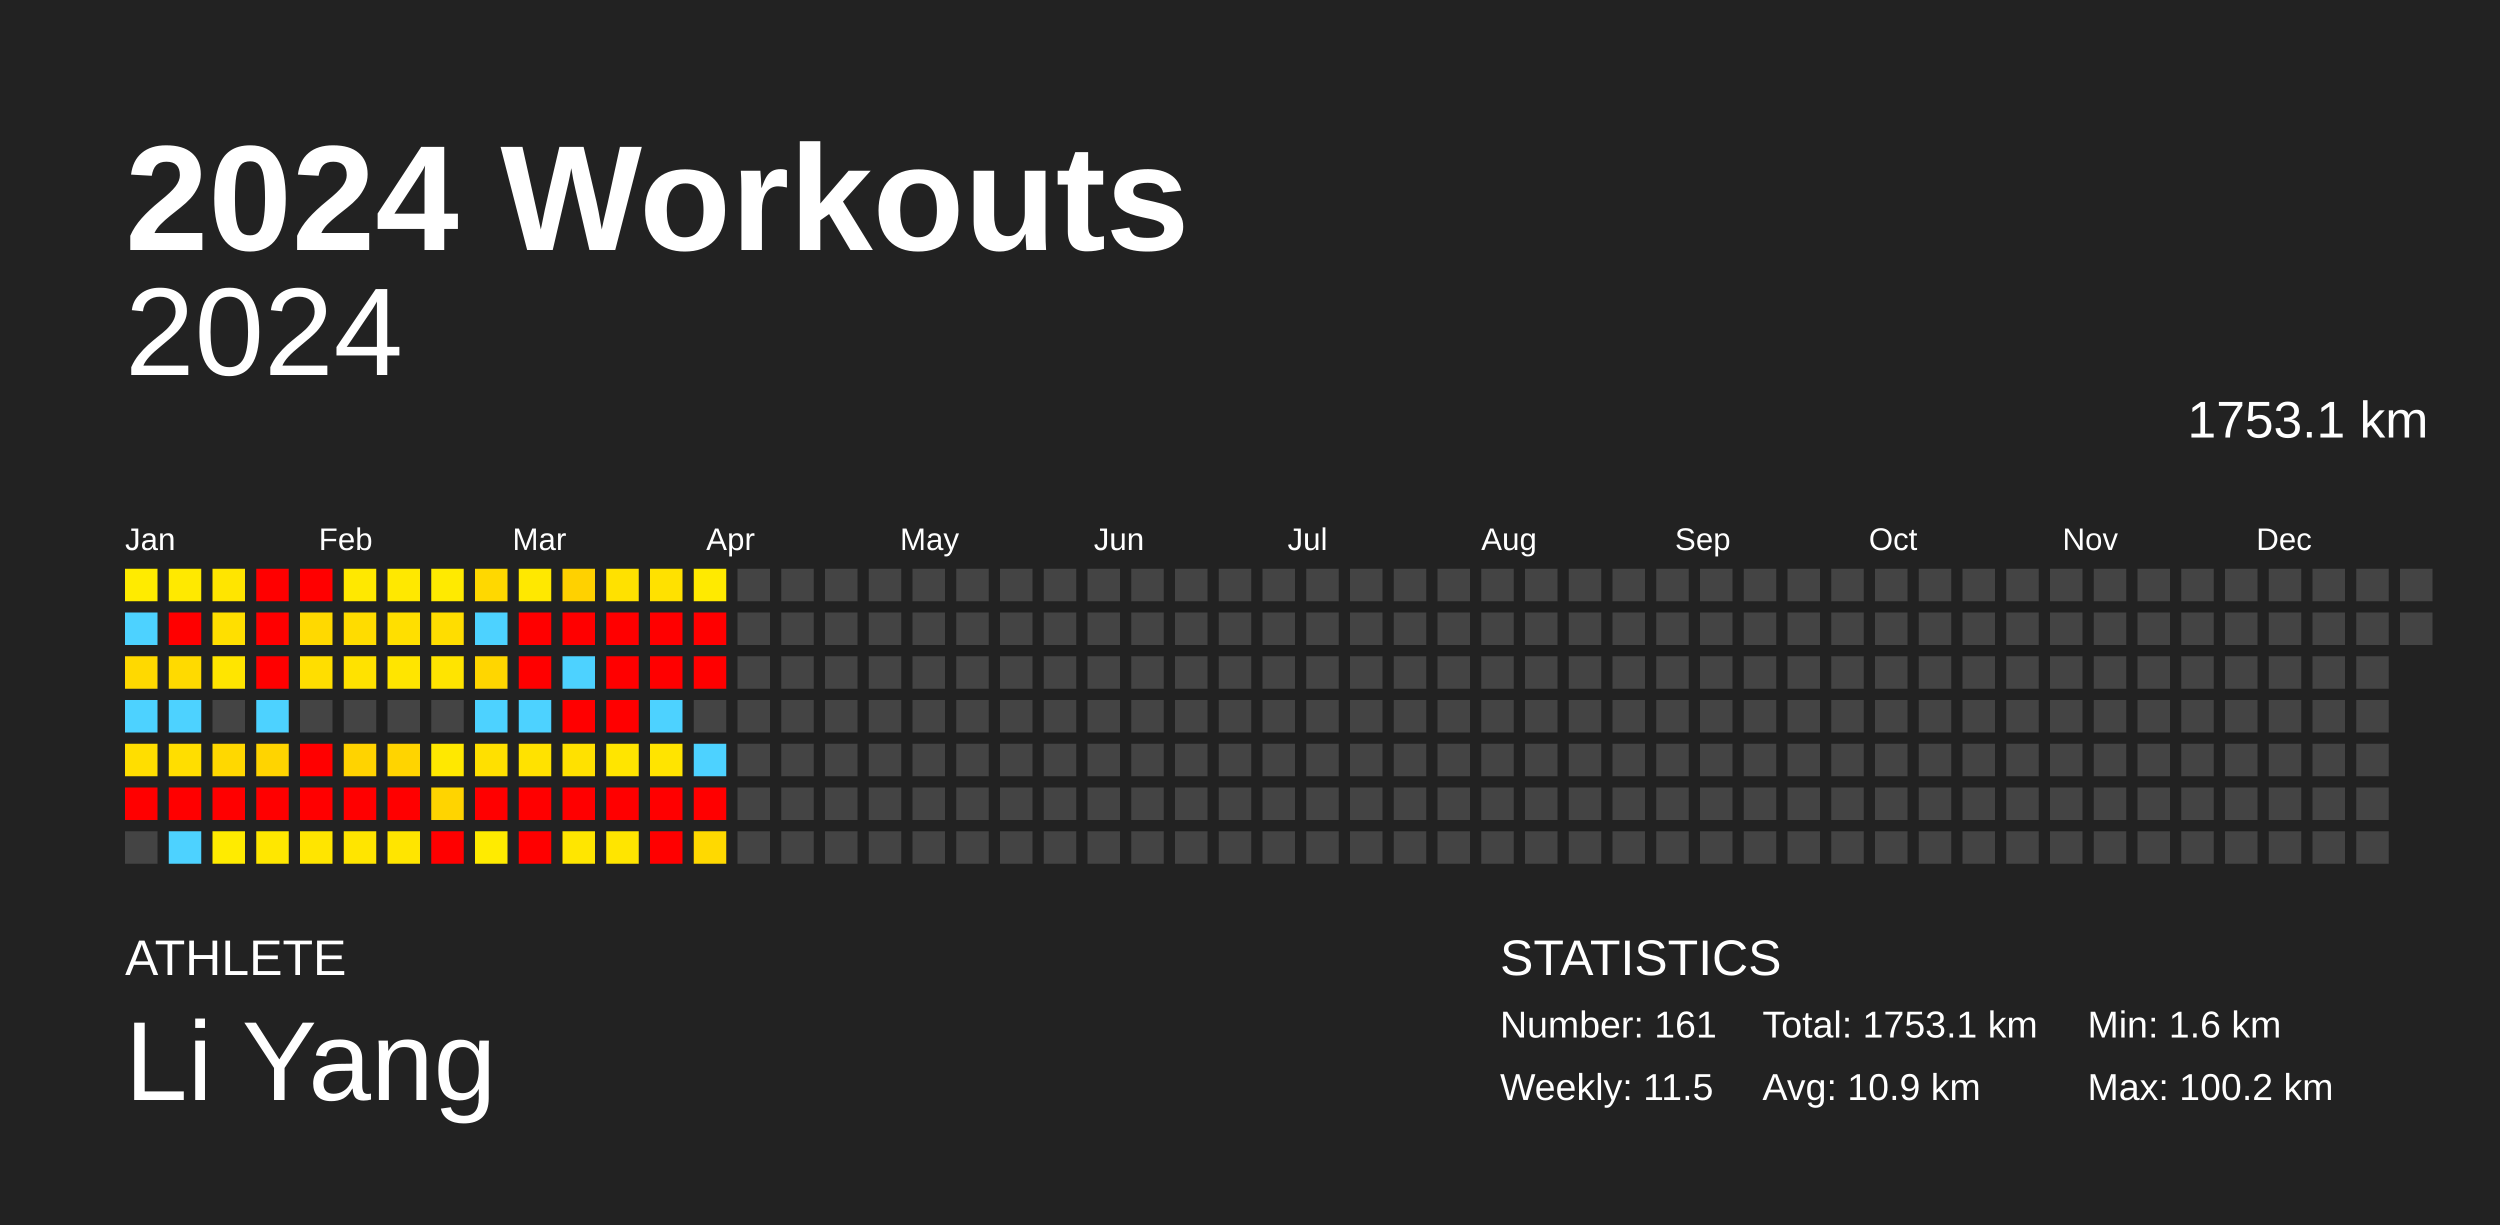
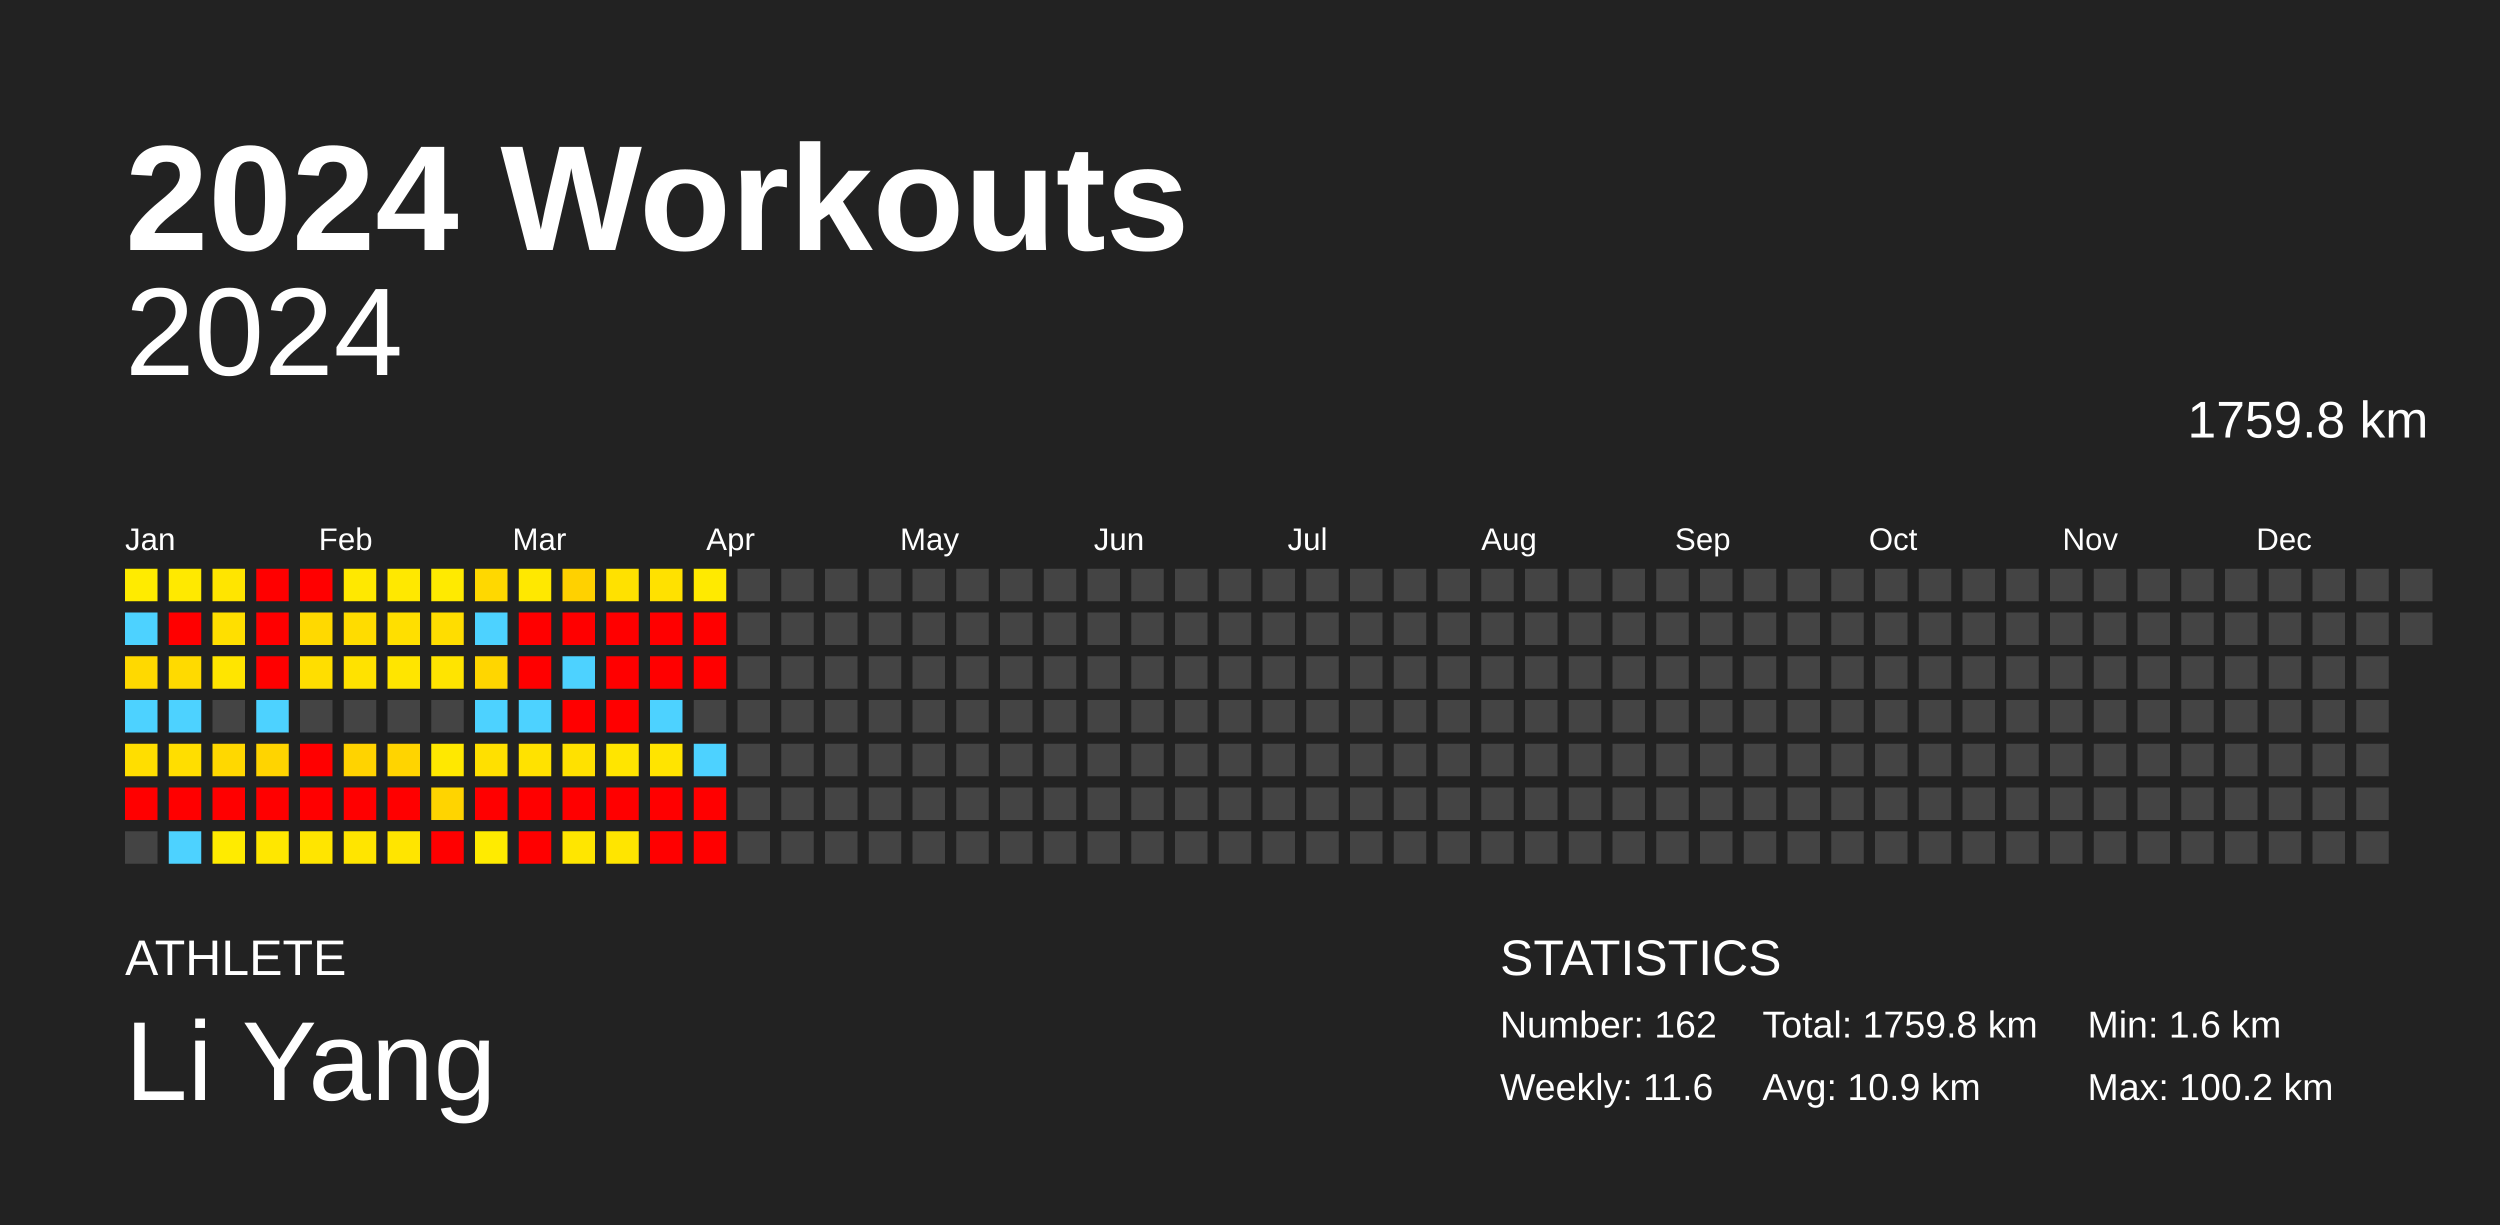
<svg xmlns="http://www.w3.org/2000/svg" baseProfile="full" height="98mm" version="1.1" viewBox="0,0,200,98" width="200mm">
  <defs />
  <rect fill="#222222" height="98" width="200" x="0" y="0" />
  <text fill="#FFFFFF" style="font-size:12px; font-family:Arial; font-weight:bold;" x="10" y="20">2024 Workouts</text>
  <text fill="#FFFFFF" style="font-size:4px; font-family:Arial" x="10" y="78">ATHLETE</text>
  <text fill="#FFFFFF" style="font-size:9px; font-family:Arial" x="10" y="88">Li Yang</text>
  <text fill="#FFFFFF" style="font-size:4px; font-family:Arial" x="120" y="78">STATISTICS</text>
-   <text fill="#FFFFFF" style="font-size:3px; font-family:Arial" x="120" y="83">Number: 161</text>
-   <text fill="#FFFFFF" style="font-size:3px; font-family:Arial" x="120" y="88">Weekly: 11.5</text>
-   <text fill="#FFFFFF" style="font-size:3px; font-family:Arial" x="141" y="83">Total: 1753.1 km</text>
+   <text fill="#FFFFFF" style="font-size:3px; font-family:Arial" x="120" y="83">Number: 162</text>
+   <text fill="#FFFFFF" style="font-size:3px; font-family:Arial" x="120" y="88">Weekly: 11.6</text>
+   <text fill="#FFFFFF" style="font-size:3px; font-family:Arial" x="141" y="83">Total: 1759.8 km</text>
  <text fill="#FFFFFF" style="font-size:3px; font-family:Arial" x="141" y="88">Avg: 10.9 km</text>
  <text fill="#FFFFFF" style="font-size:3px; font-family:Arial" x="167" y="83">Min: 1.6 km</text>
  <text fill="#FFFFFF" style="font-size:3px; font-family:Arial" x="167" y="88">Max: 100.2 km</text>
  <text alignment-baseline="hanging" fill="#FFFFFF" style="font-size:10.0px; font-family:Arial;" x="10" y="30">2024</text>
-   <text alignment-baseline="hanging" fill="#FFFFFF" style="font-size:4.125px; font-family:Arial;" x="175" y="35">1753.1 km</text>
+   <text alignment-baseline="hanging" fill="#FFFFFF" style="font-size:4.125px; font-family:Arial;" x="175" y="35">1759.8 km</text>
  <text fill="#FFFFFF" style="font-size:2.5px; font-family:Arial" x="10.0" y="44">Jan</text>
  <text fill="#FFFFFF" style="font-size:2.5px; font-family:Arial" x="25.5" y="44">Feb</text>
  <text fill="#FFFFFF" style="font-size:2.5px; font-family:Arial" x="41.0" y="44">Mar</text>
  <text fill="#FFFFFF" style="font-size:2.5px; font-family:Arial" x="56.5" y="44">Apr</text>
  <text fill="#FFFFFF" style="font-size:2.5px; font-family:Arial" x="72.0" y="44">May</text>
  <text fill="#FFFFFF" style="font-size:2.5px; font-family:Arial" x="87.5" y="44">Jun</text>
  <text fill="#FFFFFF" style="font-size:2.5px; font-family:Arial" x="103.0" y="44">Jul</text>
  <text fill="#FFFFFF" style="font-size:2.5px; font-family:Arial" x="118.5" y="44">Aug</text>
  <text fill="#FFFFFF" style="font-size:2.5px; font-family:Arial" x="134.0" y="44">Sep</text>
  <text fill="#FFFFFF" style="font-size:2.5px; font-family:Arial" x="149.5" y="44">Oct</text>
  <text fill="#FFFFFF" style="font-size:2.5px; font-family:Arial" x="165.0" y="44">Nov</text>
  <text fill="#FFFFFF" style="font-size:2.5px; font-family:Arial" x="180.5" y="44">Dec</text>
  <rect fill="#ffeb00" height="2.6" width="2.6" x="10.0" y="45.5" />
  <rect fill="#4dd2ff" height="2.6" width="2.6" x="10.0" y="49.0" />
  <rect fill="#ffd900" height="2.6" width="2.6" x="10.0" y="52.5" />
  <rect fill="#4dd2ff" height="2.6" width="2.6" x="10.0" y="56.0" />
  <rect fill="#ffde00" height="2.6" width="2.6" x="10.0" y="59.5" />
  <rect fill="red" height="2.6" width="2.6" x="10.0" y="63.0" />
  <rect fill="#444444" height="2.6" width="2.6" x="10.0" y="66.5" />
  <rect fill="#ffe900" height="2.6" width="2.6" x="13.5" y="45.5" />
  <rect fill="red" height="2.6" width="2.6" x="13.5" y="49.0" />
  <rect fill="#ffda00" height="2.6" width="2.6" x="13.5" y="52.5" />
  <rect fill="#4dd2ff" height="2.6" width="2.6" x="13.5" y="56.0" />
  <rect fill="#ffde00" height="2.6" width="2.6" x="13.5" y="59.5" />
  <rect fill="red" height="2.6" width="2.6" x="13.5" y="63.0" />
  <rect fill="#4dd2ff" height="2.6" width="2.6" x="13.5" y="66.5" />
  <rect fill="#ffe500" height="2.6" width="2.6" x="17.0" y="45.5" />
  <rect fill="#ffdf00" height="2.6" width="2.6" x="17.0" y="49.0" />
  <rect fill="#ffe500" height="2.6" width="2.6" x="17.0" y="52.5" />
  <rect fill="#444444" height="2.6" width="2.6" x="17.0" y="56.0" />
  <rect fill="#ffd800" height="2.6" width="2.6" x="17.0" y="59.5" />
  <rect fill="red" height="2.6" width="2.6" x="17.0" y="63.0" />
  <rect fill="#ffeb00" height="2.6" width="2.6" x="17.0" y="66.5" />
  <rect fill="red" height="2.6" width="2.6" x="20.5" y="45.5" />
  <rect fill="red" height="2.6" width="2.6" x="20.5" y="49.0" />
  <rect fill="red" height="2.6" width="2.6" x="20.5" y="52.5" />
  <rect fill="#4dd2ff" height="2.6" width="2.6" x="20.5" y="56.0" />
  <rect fill="#ffd400" height="2.6" width="2.6" x="20.5" y="59.5" />
  <rect fill="red" height="2.6" width="2.6" x="20.5" y="63.0" />
  <rect fill="#ffe700" height="2.6" width="2.6" x="20.5" y="66.5" />
  <rect fill="red" height="2.6" width="2.6" x="24.0" y="45.5" />
  <rect fill="#ffd900" height="2.6" width="2.6" x="24.0" y="49.0" />
  <rect fill="#ffde00" height="2.6" width="2.6" x="24.0" y="52.5" />
  <rect fill="#444444" height="2.6" width="2.6" x="24.0" y="56.0" />
  <rect fill="red" height="2.6" width="2.6" x="24.0" y="59.5" />
  <rect fill="red" height="2.6" width="2.6" x="24.0" y="63.0" />
  <rect fill="#ffe500" height="2.6" width="2.6" x="24.0" y="66.5" />
  <rect fill="#ffe800" height="2.6" width="2.6" x="27.5" y="45.5" />
  <rect fill="#ffdc00" height="2.6" width="2.6" x="27.5" y="49.0" />
  <rect fill="#ffe200" height="2.6" width="2.6" x="27.5" y="52.5" />
  <rect fill="#444444" height="2.6" width="2.6" x="27.5" y="56.0" />
  <rect fill="#ffd300" height="2.6" width="2.6" x="27.5" y="59.5" />
  <rect fill="red" height="2.6" width="2.6" x="27.5" y="63.0" />
  <rect fill="#ffe500" height="2.6" width="2.6" x="27.5" y="66.5" />
  <rect fill="#ffe800" height="2.6" width="2.6" x="31.0" y="45.5" />
  <rect fill="#ffdf00" height="2.6" width="2.6" x="31.0" y="49.0" />
  <rect fill="#ffe500" height="2.6" width="2.6" x="31.0" y="52.5" />
  <rect fill="#444444" height="2.6" width="2.6" x="31.0" y="56.0" />
  <rect fill="#ffd400" height="2.6" width="2.6" x="31.0" y="59.5" />
  <rect fill="red" height="2.6" width="2.6" x="31.0" y="63.0" />
  <rect fill="#ffe500" height="2.6" width="2.6" x="31.0" y="66.5" />
  <rect fill="#ffea00" height="2.6" width="2.6" x="34.5" y="45.5" />
  <rect fill="#ffdd00" height="2.6" width="2.6" x="34.5" y="49.0" />
  <rect fill="#ffe400" height="2.6" width="2.6" x="34.5" y="52.5" />
  <rect fill="#444444" height="2.6" width="2.6" x="34.5" y="56.0" />
  <rect fill="#ffe800" height="2.6" width="2.6" x="34.5" y="59.5" />
  <rect fill="#ffd400" height="2.6" width="2.6" x="34.5" y="63.0" />
  <rect fill="red" height="2.6" width="2.6" x="34.5" y="66.5" />
  <rect fill="#ffd800" height="2.6" width="2.6" x="38.0" y="45.5" />
  <rect fill="#4dd2ff" height="2.6" width="2.6" x="38.0" y="49.0" />
  <rect fill="#ffd600" height="2.6" width="2.6" x="38.0" y="52.5" />
  <rect fill="#4dd2ff" height="2.6" width="2.6" x="38.0" y="56.0" />
  <rect fill="#ffe000" height="2.6" width="2.6" x="38.0" y="59.5" />
  <rect fill="red" height="2.6" width="2.6" x="38.0" y="63.0" />
  <rect fill="#ffeb00" height="2.6" width="2.6" x="38.0" y="66.5" />
  <rect fill="#ffe800" height="2.6" width="2.6" x="41.5" y="45.5" />
  <rect fill="red" height="2.6" width="2.6" x="41.5" y="49.0" />
  <rect fill="red" height="2.6" width="2.6" x="41.5" y="52.5" />
  <rect fill="#4dd2ff" height="2.6" width="2.6" x="41.5" y="56.0" />
  <rect fill="#ffe200" height="2.6" width="2.6" x="41.5" y="59.5" />
  <rect fill="red" height="2.6" width="2.6" x="41.5" y="63.0" />
  <rect fill="red" height="2.6" width="2.6" x="41.5" y="66.5" />
  <rect fill="#ffd100" height="2.6" width="2.6" x="45.0" y="45.5" />
  <rect fill="red" height="2.6" width="2.6" x="45.0" y="49.0" />
  <rect fill="#4dd2ff" height="2.6" width="2.6" x="45.0" y="52.5" />
  <rect fill="red" height="2.6" width="2.6" x="45.0" y="56.0" />
  <rect fill="#ffe100" height="2.6" width="2.6" x="45.0" y="59.5" />
  <rect fill="red" height="2.6" width="2.6" x="45.0" y="63.0" />
  <rect fill="#ffe600" height="2.6" width="2.6" x="45.0" y="66.5" />
  <rect fill="#ffe100" height="2.6" width="2.6" x="48.5" y="45.5" />
  <rect fill="red" height="2.6" width="2.6" x="48.5" y="49.0" />
  <rect fill="red" height="2.6" width="2.6" x="48.5" y="52.5" />
  <rect fill="red" height="2.6" width="2.6" x="48.5" y="56.0" />
  <rect fill="#ffe500" height="2.6" width="2.6" x="48.5" y="59.5" />
  <rect fill="red" height="2.6" width="2.6" x="48.5" y="63.0" />
  <rect fill="#ffe500" height="2.6" width="2.6" x="48.5" y="66.5" />
  <rect fill="#ffe100" height="2.6" width="2.6" x="52.0" y="45.5" />
  <rect fill="red" height="2.6" width="2.6" x="52.0" y="49.0" />
  <rect fill="red" height="2.6" width="2.6" x="52.0" y="52.5" />
  <rect fill="#4dd2ff" height="2.6" width="2.6" x="52.0" y="56.0" />
  <rect fill="#ffe400" height="2.6" width="2.6" x="52.0" y="59.5" />
  <rect fill="red" height="2.6" width="2.6" x="52.0" y="63.0" />
  <rect fill="red" height="2.6" width="2.6" x="52.0" y="66.5" />
  <rect fill="#ffea00" height="2.6" width="2.6" x="55.5" y="45.5" />
  <rect fill="red" height="2.6" width="2.6" x="55.5" y="49.0" />
  <rect fill="red" height="2.6" width="2.6" x="55.5" y="52.5" />
  <rect fill="#444444" height="2.6" width="2.6" x="55.5" y="56.0" />
  <rect fill="#4dd2ff" height="2.6" width="2.6" x="55.5" y="59.5" />
  <rect fill="red" height="2.6" width="2.6" x="55.5" y="63.0" />
-   <rect fill="#ffd900" height="2.6" width="2.6" x="55.5" y="66.5" />
+   <rect fill="red" height="2.6" width="2.6" x="55.5" y="66.5" />
  <rect fill="#444444" height="2.6" width="2.6" x="59.0" y="45.5" />
  <rect fill="#444444" height="2.6" width="2.6" x="59.0" y="49.0" />
  <rect fill="#444444" height="2.6" width="2.6" x="59.0" y="52.5" />
  <rect fill="#444444" height="2.6" width="2.6" x="59.0" y="56.0" />
  <rect fill="#444444" height="2.6" width="2.6" x="59.0" y="59.5" />
  <rect fill="#444444" height="2.6" width="2.6" x="59.0" y="63.0" />
  <rect fill="#444444" height="2.6" width="2.6" x="59.0" y="66.5" />
  <rect fill="#444444" height="2.6" width="2.6" x="62.5" y="45.5" />
  <rect fill="#444444" height="2.6" width="2.6" x="62.5" y="49.0" />
  <rect fill="#444444" height="2.6" width="2.6" x="62.5" y="52.5" />
  <rect fill="#444444" height="2.6" width="2.6" x="62.5" y="56.0" />
  <rect fill="#444444" height="2.6" width="2.6" x="62.5" y="59.5" />
  <rect fill="#444444" height="2.6" width="2.6" x="62.5" y="63.0" />
  <rect fill="#444444" height="2.6" width="2.6" x="62.5" y="66.5" />
  <rect fill="#444444" height="2.6" width="2.6" x="66.0" y="45.5" />
  <rect fill="#444444" height="2.6" width="2.6" x="66.0" y="49.0" />
  <rect fill="#444444" height="2.6" width="2.6" x="66.0" y="52.5" />
  <rect fill="#444444" height="2.6" width="2.6" x="66.0" y="56.0" />
  <rect fill="#444444" height="2.6" width="2.6" x="66.0" y="59.5" />
  <rect fill="#444444" height="2.6" width="2.6" x="66.0" y="63.0" />
  <rect fill="#444444" height="2.6" width="2.6" x="66.0" y="66.5" />
  <rect fill="#444444" height="2.6" width="2.6" x="69.5" y="45.5" />
  <rect fill="#444444" height="2.6" width="2.6" x="69.5" y="49.0" />
  <rect fill="#444444" height="2.6" width="2.6" x="69.5" y="52.5" />
  <rect fill="#444444" height="2.6" width="2.6" x="69.5" y="56.0" />
  <rect fill="#444444" height="2.6" width="2.6" x="69.5" y="59.5" />
  <rect fill="#444444" height="2.6" width="2.6" x="69.5" y="63.0" />
  <rect fill="#444444" height="2.6" width="2.6" x="69.5" y="66.5" />
  <rect fill="#444444" height="2.6" width="2.6" x="73.0" y="45.5" />
  <rect fill="#444444" height="2.6" width="2.6" x="73.0" y="49.0" />
  <rect fill="#444444" height="2.6" width="2.6" x="73.0" y="52.5" />
  <rect fill="#444444" height="2.6" width="2.6" x="73.0" y="56.0" />
  <rect fill="#444444" height="2.6" width="2.6" x="73.0" y="59.5" />
  <rect fill="#444444" height="2.6" width="2.6" x="73.0" y="63.0" />
  <rect fill="#444444" height="2.6" width="2.6" x="73.0" y="66.5" />
  <rect fill="#444444" height="2.6" width="2.6" x="76.5" y="45.5" />
  <rect fill="#444444" height="2.6" width="2.6" x="76.5" y="49.0" />
  <rect fill="#444444" height="2.6" width="2.6" x="76.5" y="52.5" />
  <rect fill="#444444" height="2.6" width="2.6" x="76.5" y="56.0" />
  <rect fill="#444444" height="2.6" width="2.6" x="76.5" y="59.5" />
  <rect fill="#444444" height="2.6" width="2.6" x="76.5" y="63.0" />
  <rect fill="#444444" height="2.6" width="2.6" x="76.5" y="66.5" />
  <rect fill="#444444" height="2.6" width="2.6" x="80.0" y="45.5" />
  <rect fill="#444444" height="2.6" width="2.6" x="80.0" y="49.0" />
  <rect fill="#444444" height="2.6" width="2.6" x="80.0" y="52.5" />
  <rect fill="#444444" height="2.6" width="2.6" x="80.0" y="56.0" />
  <rect fill="#444444" height="2.6" width="2.6" x="80.0" y="59.5" />
  <rect fill="#444444" height="2.6" width="2.6" x="80.0" y="63.0" />
  <rect fill="#444444" height="2.6" width="2.6" x="80.0" y="66.5" />
  <rect fill="#444444" height="2.6" width="2.6" x="83.5" y="45.5" />
  <rect fill="#444444" height="2.6" width="2.6" x="83.5" y="49.0" />
  <rect fill="#444444" height="2.6" width="2.6" x="83.5" y="52.5" />
  <rect fill="#444444" height="2.6" width="2.6" x="83.5" y="56.0" />
  <rect fill="#444444" height="2.6" width="2.6" x="83.5" y="59.5" />
  <rect fill="#444444" height="2.6" width="2.6" x="83.5" y="63.0" />
  <rect fill="#444444" height="2.6" width="2.6" x="83.5" y="66.5" />
  <rect fill="#444444" height="2.6" width="2.6" x="87.0" y="45.5" />
  <rect fill="#444444" height="2.6" width="2.6" x="87.0" y="49.0" />
  <rect fill="#444444" height="2.6" width="2.6" x="87.0" y="52.5" />
  <rect fill="#444444" height="2.6" width="2.6" x="87.0" y="56.0" />
  <rect fill="#444444" height="2.6" width="2.6" x="87.0" y="59.5" />
  <rect fill="#444444" height="2.6" width="2.6" x="87.0" y="63.0" />
  <rect fill="#444444" height="2.6" width="2.6" x="87.0" y="66.5" />
  <rect fill="#444444" height="2.6" width="2.6" x="90.5" y="45.5" />
  <rect fill="#444444" height="2.6" width="2.6" x="90.5" y="49.0" />
  <rect fill="#444444" height="2.6" width="2.6" x="90.5" y="52.5" />
  <rect fill="#444444" height="2.6" width="2.6" x="90.5" y="56.0" />
  <rect fill="#444444" height="2.6" width="2.6" x="90.5" y="59.5" />
  <rect fill="#444444" height="2.6" width="2.6" x="90.5" y="63.0" />
  <rect fill="#444444" height="2.6" width="2.6" x="90.5" y="66.5" />
  <rect fill="#444444" height="2.6" width="2.6" x="94.0" y="45.5" />
  <rect fill="#444444" height="2.6" width="2.6" x="94.0" y="49.0" />
  <rect fill="#444444" height="2.6" width="2.6" x="94.0" y="52.5" />
  <rect fill="#444444" height="2.6" width="2.6" x="94.0" y="56.0" />
  <rect fill="#444444" height="2.6" width="2.6" x="94.0" y="59.5" />
  <rect fill="#444444" height="2.6" width="2.6" x="94.0" y="63.0" />
  <rect fill="#444444" height="2.6" width="2.6" x="94.0" y="66.5" />
  <rect fill="#444444" height="2.6" width="2.6" x="97.5" y="45.5" />
  <rect fill="#444444" height="2.6" width="2.6" x="97.5" y="49.0" />
  <rect fill="#444444" height="2.6" width="2.6" x="97.5" y="52.5" />
  <rect fill="#444444" height="2.6" width="2.6" x="97.5" y="56.0" />
  <rect fill="#444444" height="2.6" width="2.6" x="97.5" y="59.5" />
  <rect fill="#444444" height="2.6" width="2.6" x="97.5" y="63.0" />
  <rect fill="#444444" height="2.6" width="2.6" x="97.5" y="66.5" />
  <rect fill="#444444" height="2.6" width="2.6" x="101.0" y="45.5" />
  <rect fill="#444444" height="2.6" width="2.6" x="101.0" y="49.0" />
  <rect fill="#444444" height="2.6" width="2.6" x="101.0" y="52.5" />
  <rect fill="#444444" height="2.6" width="2.6" x="101.0" y="56.0" />
  <rect fill="#444444" height="2.6" width="2.6" x="101.0" y="59.5" />
  <rect fill="#444444" height="2.6" width="2.6" x="101.0" y="63.0" />
  <rect fill="#444444" height="2.6" width="2.6" x="101.0" y="66.5" />
  <rect fill="#444444" height="2.6" width="2.6" x="104.5" y="45.5" />
  <rect fill="#444444" height="2.6" width="2.6" x="104.5" y="49.0" />
  <rect fill="#444444" height="2.6" width="2.6" x="104.5" y="52.5" />
  <rect fill="#444444" height="2.6" width="2.6" x="104.5" y="56.0" />
  <rect fill="#444444" height="2.6" width="2.6" x="104.5" y="59.5" />
  <rect fill="#444444" height="2.6" width="2.6" x="104.5" y="63.0" />
  <rect fill="#444444" height="2.6" width="2.6" x="104.5" y="66.5" />
  <rect fill="#444444" height="2.6" width="2.6" x="108.0" y="45.5" />
  <rect fill="#444444" height="2.6" width="2.6" x="108.0" y="49.0" />
  <rect fill="#444444" height="2.6" width="2.6" x="108.0" y="52.5" />
  <rect fill="#444444" height="2.6" width="2.6" x="108.0" y="56.0" />
  <rect fill="#444444" height="2.6" width="2.6" x="108.0" y="59.5" />
  <rect fill="#444444" height="2.6" width="2.6" x="108.0" y="63.0" />
  <rect fill="#444444" height="2.6" width="2.6" x="108.0" y="66.5" />
  <rect fill="#444444" height="2.6" width="2.6" x="111.5" y="45.5" />
  <rect fill="#444444" height="2.6" width="2.6" x="111.5" y="49.0" />
  <rect fill="#444444" height="2.6" width="2.6" x="111.5" y="52.5" />
  <rect fill="#444444" height="2.6" width="2.6" x="111.5" y="56.0" />
  <rect fill="#444444" height="2.6" width="2.6" x="111.5" y="59.5" />
  <rect fill="#444444" height="2.6" width="2.6" x="111.5" y="63.0" />
  <rect fill="#444444" height="2.6" width="2.6" x="111.5" y="66.5" />
  <rect fill="#444444" height="2.6" width="2.6" x="115.0" y="45.5" />
  <rect fill="#444444" height="2.6" width="2.6" x="115.0" y="49.0" />
  <rect fill="#444444" height="2.6" width="2.6" x="115.0" y="52.5" />
  <rect fill="#444444" height="2.6" width="2.6" x="115.0" y="56.0" />
  <rect fill="#444444" height="2.6" width="2.6" x="115.0" y="59.5" />
  <rect fill="#444444" height="2.6" width="2.6" x="115.0" y="63.0" />
  <rect fill="#444444" height="2.6" width="2.6" x="115.0" y="66.5" />
  <rect fill="#444444" height="2.6" width="2.6" x="118.5" y="45.5" />
  <rect fill="#444444" height="2.6" width="2.6" x="118.5" y="49.0" />
  <rect fill="#444444" height="2.6" width="2.6" x="118.5" y="52.5" />
  <rect fill="#444444" height="2.6" width="2.6" x="118.5" y="56.0" />
  <rect fill="#444444" height="2.6" width="2.6" x="118.5" y="59.5" />
  <rect fill="#444444" height="2.6" width="2.6" x="118.5" y="63.0" />
  <rect fill="#444444" height="2.6" width="2.6" x="118.5" y="66.5" />
  <rect fill="#444444" height="2.6" width="2.6" x="122.0" y="45.5" />
  <rect fill="#444444" height="2.6" width="2.6" x="122.0" y="49.0" />
  <rect fill="#444444" height="2.6" width="2.6" x="122.0" y="52.5" />
  <rect fill="#444444" height="2.6" width="2.6" x="122.0" y="56.0" />
  <rect fill="#444444" height="2.6" width="2.6" x="122.0" y="59.5" />
  <rect fill="#444444" height="2.6" width="2.6" x="122.0" y="63.0" />
  <rect fill="#444444" height="2.6" width="2.6" x="122.0" y="66.5" />
  <rect fill="#444444" height="2.6" width="2.6" x="125.5" y="45.5" />
  <rect fill="#444444" height="2.6" width="2.6" x="125.5" y="49.0" />
  <rect fill="#444444" height="2.6" width="2.6" x="125.5" y="52.5" />
  <rect fill="#444444" height="2.6" width="2.6" x="125.5" y="56.0" />
  <rect fill="#444444" height="2.6" width="2.6" x="125.5" y="59.5" />
  <rect fill="#444444" height="2.6" width="2.6" x="125.5" y="63.0" />
  <rect fill="#444444" height="2.6" width="2.6" x="125.5" y="66.5" />
  <rect fill="#444444" height="2.6" width="2.6" x="129.0" y="45.5" />
  <rect fill="#444444" height="2.6" width="2.6" x="129.0" y="49.0" />
  <rect fill="#444444" height="2.6" width="2.6" x="129.0" y="52.5" />
  <rect fill="#444444" height="2.6" width="2.6" x="129.0" y="56.0" />
  <rect fill="#444444" height="2.6" width="2.6" x="129.0" y="59.5" />
  <rect fill="#444444" height="2.6" width="2.6" x="129.0" y="63.0" />
  <rect fill="#444444" height="2.6" width="2.6" x="129.0" y="66.5" />
  <rect fill="#444444" height="2.6" width="2.6" x="132.5" y="45.5" />
  <rect fill="#444444" height="2.6" width="2.6" x="132.5" y="49.0" />
  <rect fill="#444444" height="2.6" width="2.6" x="132.5" y="52.5" />
  <rect fill="#444444" height="2.6" width="2.6" x="132.5" y="56.0" />
  <rect fill="#444444" height="2.6" width="2.6" x="132.5" y="59.5" />
  <rect fill="#444444" height="2.6" width="2.6" x="132.5" y="63.0" />
  <rect fill="#444444" height="2.6" width="2.6" x="132.5" y="66.5" />
  <rect fill="#444444" height="2.6" width="2.6" x="136.0" y="45.5" />
  <rect fill="#444444" height="2.6" width="2.6" x="136.0" y="49.0" />
  <rect fill="#444444" height="2.6" width="2.6" x="136.0" y="52.5" />
  <rect fill="#444444" height="2.6" width="2.6" x="136.0" y="56.0" />
  <rect fill="#444444" height="2.6" width="2.6" x="136.0" y="59.5" />
  <rect fill="#444444" height="2.6" width="2.6" x="136.0" y="63.0" />
  <rect fill="#444444" height="2.6" width="2.6" x="136.0" y="66.5" />
  <rect fill="#444444" height="2.6" width="2.6" x="139.5" y="45.5" />
  <rect fill="#444444" height="2.6" width="2.6" x="139.5" y="49.0" />
  <rect fill="#444444" height="2.6" width="2.6" x="139.5" y="52.5" />
  <rect fill="#444444" height="2.6" width="2.6" x="139.5" y="56.0" />
  <rect fill="#444444" height="2.6" width="2.6" x="139.5" y="59.5" />
  <rect fill="#444444" height="2.6" width="2.6" x="139.5" y="63.0" />
  <rect fill="#444444" height="2.6" width="2.6" x="139.5" y="66.5" />
  <rect fill="#444444" height="2.6" width="2.6" x="143.0" y="45.5" />
  <rect fill="#444444" height="2.6" width="2.6" x="143.0" y="49.0" />
  <rect fill="#444444" height="2.6" width="2.6" x="143.0" y="52.5" />
  <rect fill="#444444" height="2.6" width="2.6" x="143.0" y="56.0" />
  <rect fill="#444444" height="2.6" width="2.6" x="143.0" y="59.5" />
  <rect fill="#444444" height="2.6" width="2.6" x="143.0" y="63.0" />
  <rect fill="#444444" height="2.6" width="2.6" x="143.0" y="66.5" />
  <rect fill="#444444" height="2.6" width="2.6" x="146.5" y="45.5" />
  <rect fill="#444444" height="2.6" width="2.6" x="146.5" y="49.0" />
  <rect fill="#444444" height="2.6" width="2.6" x="146.5" y="52.5" />
  <rect fill="#444444" height="2.6" width="2.6" x="146.5" y="56.0" />
  <rect fill="#444444" height="2.6" width="2.6" x="146.5" y="59.5" />
  <rect fill="#444444" height="2.6" width="2.6" x="146.5" y="63.0" />
  <rect fill="#444444" height="2.6" width="2.6" x="146.5" y="66.5" />
  <rect fill="#444444" height="2.6" width="2.6" x="150.0" y="45.5" />
  <rect fill="#444444" height="2.6" width="2.6" x="150.0" y="49.0" />
  <rect fill="#444444" height="2.6" width="2.6" x="150.0" y="52.5" />
  <rect fill="#444444" height="2.6" width="2.6" x="150.0" y="56.0" />
  <rect fill="#444444" height="2.6" width="2.6" x="150.0" y="59.5" />
  <rect fill="#444444" height="2.6" width="2.6" x="150.0" y="63.0" />
  <rect fill="#444444" height="2.6" width="2.6" x="150.0" y="66.5" />
  <rect fill="#444444" height="2.6" width="2.6" x="153.5" y="45.5" />
  <rect fill="#444444" height="2.6" width="2.6" x="153.5" y="49.0" />
  <rect fill="#444444" height="2.6" width="2.6" x="153.5" y="52.5" />
  <rect fill="#444444" height="2.6" width="2.6" x="153.5" y="56.0" />
  <rect fill="#444444" height="2.6" width="2.6" x="153.5" y="59.5" />
  <rect fill="#444444" height="2.6" width="2.6" x="153.5" y="63.0" />
  <rect fill="#444444" height="2.6" width="2.6" x="153.5" y="66.5" />
  <rect fill="#444444" height="2.6" width="2.6" x="157.0" y="45.5" />
  <rect fill="#444444" height="2.6" width="2.6" x="157.0" y="49.0" />
  <rect fill="#444444" height="2.6" width="2.6" x="157.0" y="52.5" />
  <rect fill="#444444" height="2.6" width="2.6" x="157.0" y="56.0" />
  <rect fill="#444444" height="2.6" width="2.6" x="157.0" y="59.5" />
  <rect fill="#444444" height="2.6" width="2.6" x="157.0" y="63.0" />
  <rect fill="#444444" height="2.6" width="2.6" x="157.0" y="66.5" />
  <rect fill="#444444" height="2.6" width="2.6" x="160.5" y="45.5" />
  <rect fill="#444444" height="2.6" width="2.6" x="160.5" y="49.0" />
  <rect fill="#444444" height="2.6" width="2.6" x="160.5" y="52.5" />
  <rect fill="#444444" height="2.6" width="2.6" x="160.5" y="56.0" />
  <rect fill="#444444" height="2.6" width="2.6" x="160.5" y="59.5" />
  <rect fill="#444444" height="2.6" width="2.6" x="160.5" y="63.0" />
  <rect fill="#444444" height="2.6" width="2.6" x="160.5" y="66.5" />
  <rect fill="#444444" height="2.6" width="2.6" x="164.0" y="45.5" />
  <rect fill="#444444" height="2.6" width="2.6" x="164.0" y="49.0" />
  <rect fill="#444444" height="2.6" width="2.6" x="164.0" y="52.5" />
  <rect fill="#444444" height="2.6" width="2.6" x="164.0" y="56.0" />
  <rect fill="#444444" height="2.6" width="2.6" x="164.0" y="59.5" />
  <rect fill="#444444" height="2.6" width="2.6" x="164.0" y="63.0" />
  <rect fill="#444444" height="2.6" width="2.6" x="164.0" y="66.5" />
  <rect fill="#444444" height="2.6" width="2.6" x="167.5" y="45.5" />
  <rect fill="#444444" height="2.6" width="2.6" x="167.5" y="49.0" />
  <rect fill="#444444" height="2.6" width="2.6" x="167.5" y="52.5" />
  <rect fill="#444444" height="2.6" width="2.6" x="167.5" y="56.0" />
  <rect fill="#444444" height="2.6" width="2.6" x="167.5" y="59.5" />
  <rect fill="#444444" height="2.6" width="2.6" x="167.5" y="63.0" />
  <rect fill="#444444" height="2.6" width="2.6" x="167.5" y="66.5" />
  <rect fill="#444444" height="2.6" width="2.6" x="171.0" y="45.5" />
  <rect fill="#444444" height="2.6" width="2.6" x="171.0" y="49.0" />
  <rect fill="#444444" height="2.6" width="2.6" x="171.0" y="52.5" />
  <rect fill="#444444" height="2.6" width="2.6" x="171.0" y="56.0" />
  <rect fill="#444444" height="2.6" width="2.6" x="171.0" y="59.5" />
  <rect fill="#444444" height="2.6" width="2.6" x="171.0" y="63.0" />
  <rect fill="#444444" height="2.6" width="2.6" x="171.0" y="66.5" />
  <rect fill="#444444" height="2.6" width="2.6" x="174.5" y="45.5" />
  <rect fill="#444444" height="2.6" width="2.6" x="174.5" y="49.0" />
  <rect fill="#444444" height="2.6" width="2.6" x="174.5" y="52.5" />
  <rect fill="#444444" height="2.6" width="2.6" x="174.5" y="56.0" />
  <rect fill="#444444" height="2.6" width="2.6" x="174.5" y="59.5" />
  <rect fill="#444444" height="2.6" width="2.6" x="174.5" y="63.0" />
  <rect fill="#444444" height="2.6" width="2.6" x="174.5" y="66.5" />
  <rect fill="#444444" height="2.6" width="2.6" x="178.0" y="45.5" />
  <rect fill="#444444" height="2.6" width="2.6" x="178.0" y="49.0" />
  <rect fill="#444444" height="2.6" width="2.6" x="178.0" y="52.5" />
  <rect fill="#444444" height="2.6" width="2.6" x="178.0" y="56.0" />
  <rect fill="#444444" height="2.6" width="2.6" x="178.0" y="59.5" />
  <rect fill="#444444" height="2.6" width="2.6" x="178.0" y="63.0" />
  <rect fill="#444444" height="2.6" width="2.6" x="178.0" y="66.5" />
  <rect fill="#444444" height="2.6" width="2.6" x="181.5" y="45.5" />
  <rect fill="#444444" height="2.6" width="2.6" x="181.5" y="49.0" />
  <rect fill="#444444" height="2.6" width="2.6" x="181.5" y="52.5" />
  <rect fill="#444444" height="2.6" width="2.6" x="181.5" y="56.0" />
  <rect fill="#444444" height="2.6" width="2.6" x="181.5" y="59.5" />
  <rect fill="#444444" height="2.6" width="2.6" x="181.5" y="63.0" />
  <rect fill="#444444" height="2.6" width="2.6" x="181.5" y="66.5" />
  <rect fill="#444444" height="2.6" width="2.6" x="185.0" y="45.5" />
  <rect fill="#444444" height="2.6" width="2.6" x="185.0" y="49.0" />
  <rect fill="#444444" height="2.6" width="2.6" x="185.0" y="52.5" />
  <rect fill="#444444" height="2.6" width="2.6" x="185.0" y="56.0" />
  <rect fill="#444444" height="2.6" width="2.6" x="185.0" y="59.5" />
  <rect fill="#444444" height="2.6" width="2.6" x="185.0" y="63.0" />
  <rect fill="#444444" height="2.6" width="2.6" x="185.0" y="66.5" />
  <rect fill="#444444" height="2.6" width="2.6" x="188.5" y="45.5" />
  <rect fill="#444444" height="2.6" width="2.6" x="188.5" y="49.0" />
  <rect fill="#444444" height="2.6" width="2.6" x="188.5" y="52.5" />
  <rect fill="#444444" height="2.6" width="2.6" x="188.5" y="56.0" />
  <rect fill="#444444" height="2.6" width="2.6" x="188.5" y="59.5" />
  <rect fill="#444444" height="2.6" width="2.6" x="188.5" y="63.0" />
  <rect fill="#444444" height="2.6" width="2.6" x="188.5" y="66.5" />
  <rect fill="#444444" height="2.6" width="2.6" x="192.0" y="45.5" />
  <rect fill="#444444" height="2.6" width="2.6" x="192.0" y="49.0" />
</svg>
